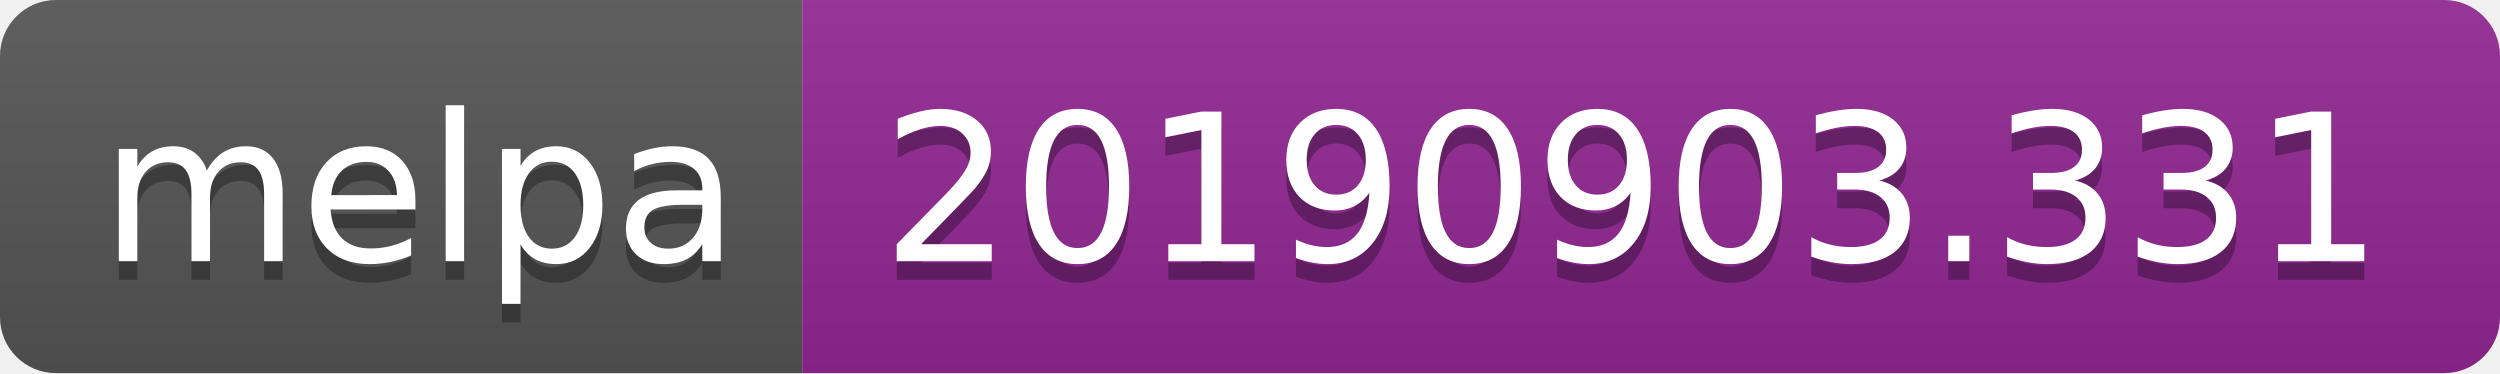
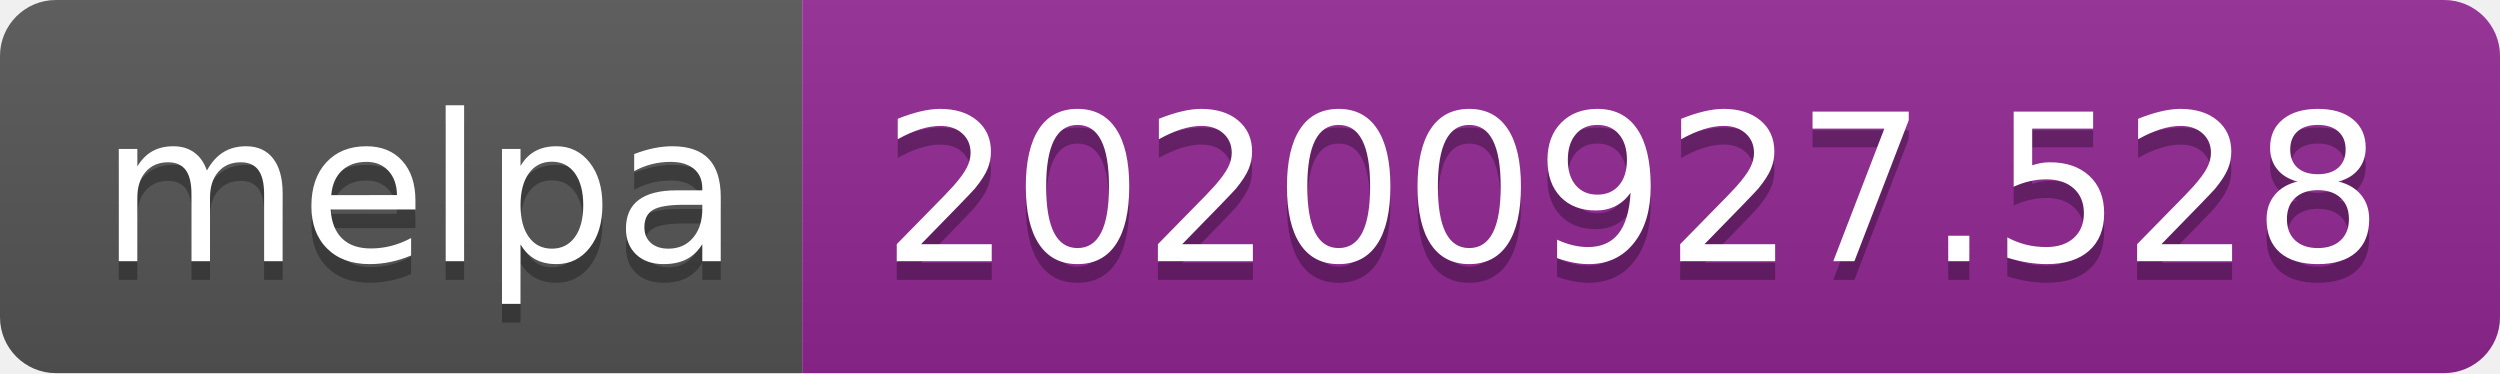
- <svg xmlns="http://www.w3.org/2000/svg" width="134" height="20" role="img" aria-label="melpa: 20190903.331">
+ <svg xmlns="http://www.w3.org/2000/svg" width="134" height="20" role="img" aria-label="melpa: 20200927.528">
  <linearGradient id="s" x2="0" y2="100%">
    <stop offset="0" stop-color="#bbb" stop-opacity=".1" />
    <stop offset="1" stop-opacity=".1" />
  </linearGradient>
  <clipPath id="r">
    <rect width="134" height="20" rx="3" fill="#fff" />
  </clipPath>
  <g clip-path="url(#r)">
    <rect width="43" height="20" fill="#555" />
    <rect x="43" width="91" height="20" fill="#922793" />
    <rect width="134" height="20" fill="url(#s)" />
  </g>
  <g fill="#fff" text-anchor="middle" font-family="Verdana,Geneva,DejaVu Sans,sans-serif" text-rendering="geometricPrecision" font-size="110">
    <text aria-hidden="true" x="225" y="150" fill="#010101" fill-opacity=".3" transform="scale(.1)" textLength="330">melpa</text>
    <text x="225" y="140" transform="scale(.1)" fill="#fff" textLength="330">melpa</text>
-     <text aria-hidden="true" x="875" y="150" fill="#010101" fill-opacity=".3" transform="scale(.1)" textLength="810">20190903.331</text>
-     <text x="875" y="140" transform="scale(.1)" fill="#fff" textLength="810">20190903.331</text>
+     <text aria-hidden="true" x="875" y="150" fill="#010101" fill-opacity=".3" transform="scale(.1)" textLength="810">20200927.528</text>
+     <text x="875" y="140" transform="scale(.1)" fill="#fff" textLength="810">20200927.528</text>
  </g>
</svg>
